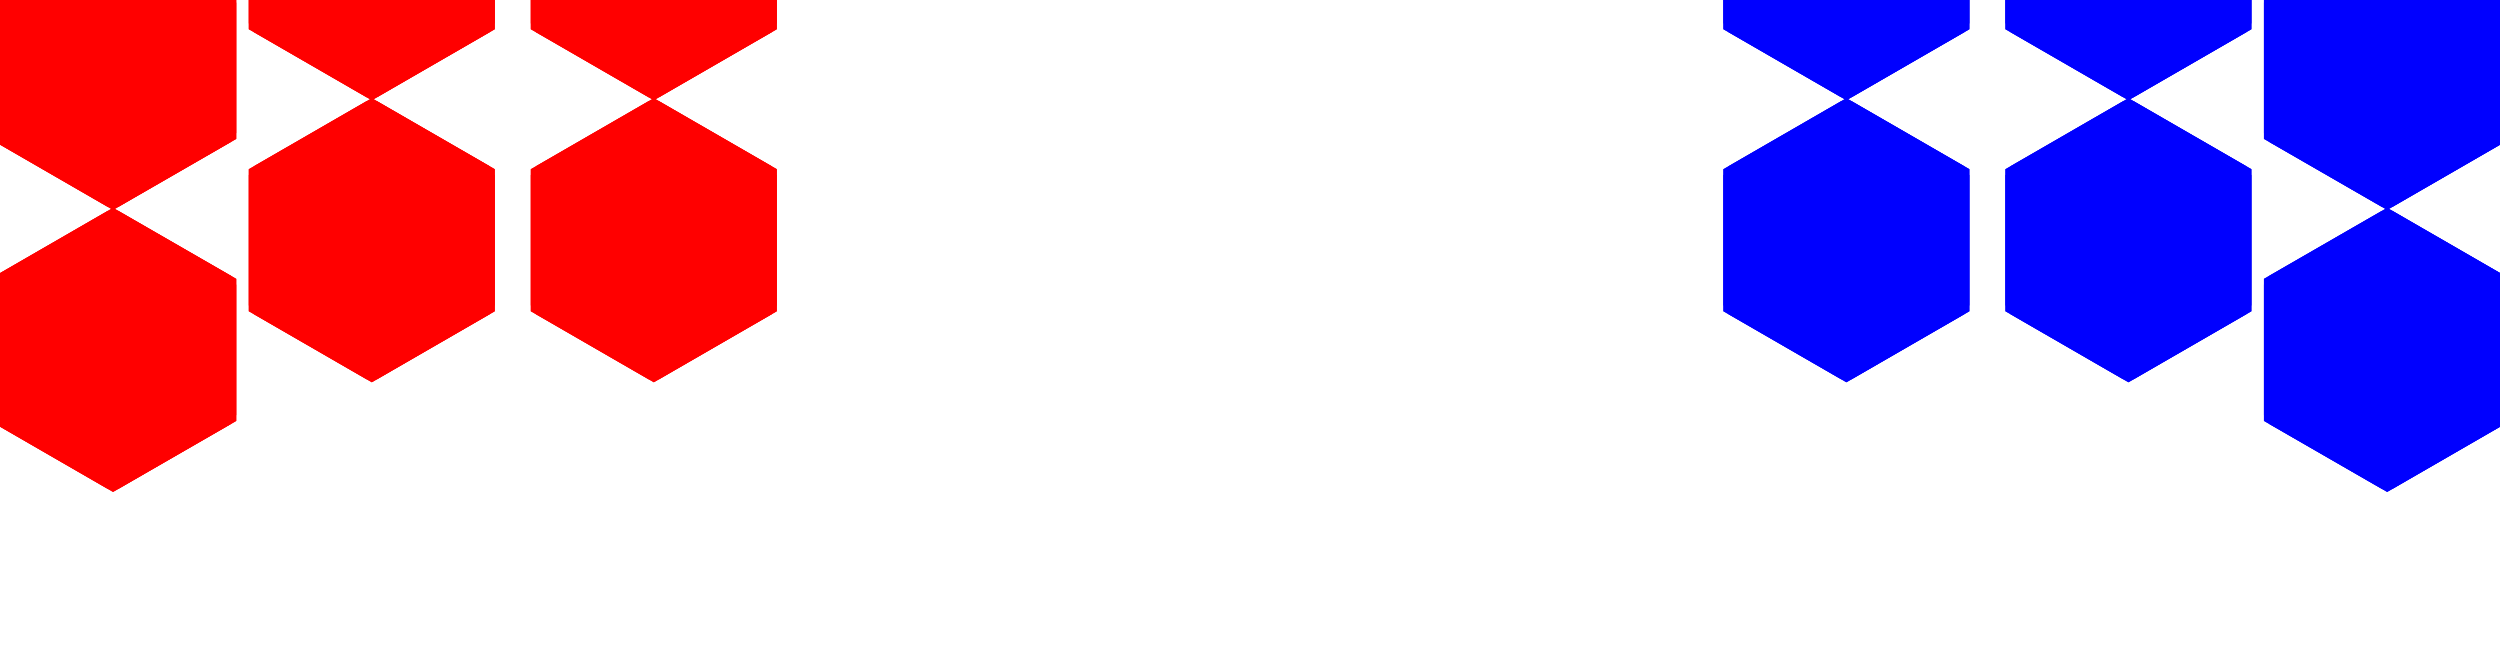
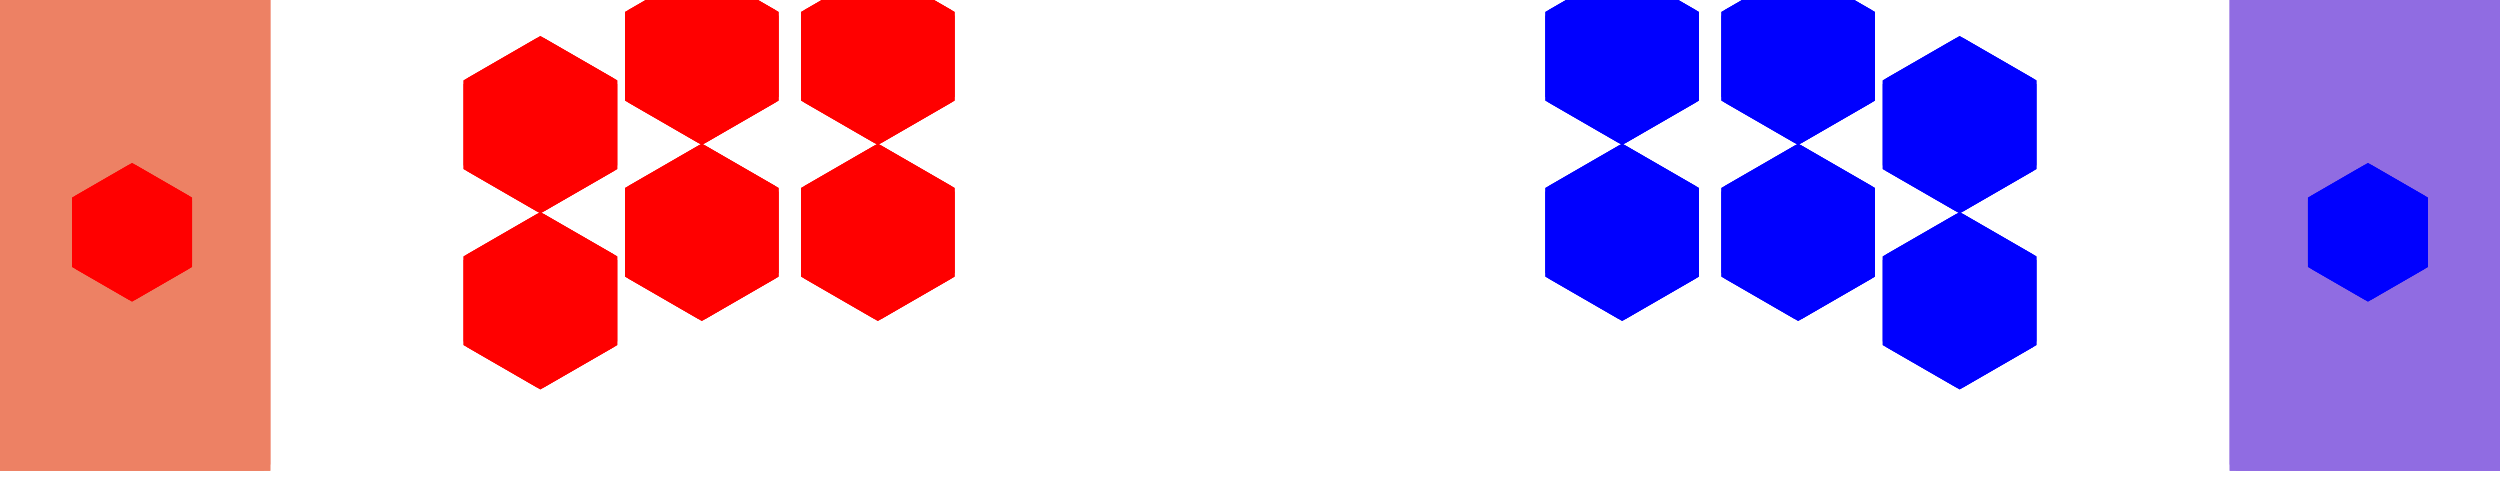
- <svg xmlns="http://www.w3.org/2000/svg" baseProfile="tiny" height="3.281mm" width="12.561mm" viewBox="-6.281 -1.207 12.561 3.281" version="1.1" stroke="black" stroke-width=".1" fill="none">
+ <svg xmlns="http://www.w3.org/2000/svg" baseProfile="tiny" height="3.943mm" width="20.126mm" viewBox="-10.063 -1.87 20.126 3.943" version="1.1" stroke="black" stroke-width=".1" fill="none">
+   <path fill="#906ce2" stroke="#906ce2" d="M9 -0.2 L9 -0.2 L8.827 -0.1 L8.827 -0.1 z" />
+   <path fill="#906ce2" stroke="#906ce2" d="M9.173 -0.1 L9.173 -0.1 L9 -0.2 L9 -0.2 z" />
+   <path fill="#906ce2" stroke="#906ce2" d="M8.827 -0.1 L8.827 -0.1 L8.827 0.1 L8.827 0.1 z" />
+   <path fill="#906ce2" stroke="#906ce2" d="M9.173 0.1 L9.173 0.1 L9.173 -0.1 L9.173 -0.1 z" />
+   <path fill="#906ce2" stroke="#906ce2" d="M9 0.2 L9 0.2 L9.173 0.1 L9.173 0.1 z" />
+   <path fill="#906ce2" stroke="#906ce2" d="M8.827 0.1 L8.827 0.1 L9 0.2 L9 0.2 z" />
+   <path fill="#906ce2" stroke="#906ce2" d="M9 -0.2 L8.827 -0.1 L8.827 0.1 L9 0.2 L9.173 0.1 L9.173 -0.1 z" />
+   <path fill="#906ce2" stroke="#906ce2" d="M9 -0.2 L9.173 -0.1 L9.173 0.1 L9 0.2 L8.827 0.1 L8.827 -0.1 z" />
+   <path fill="#906ce2" stroke="#906ce2" d="M7.937 1.87 L7.937 1.87 L10.063 1.87 L10.063 1.87 z" />
+   <path fill="#906ce2" stroke="#906ce2" d="M7.937 -1.87 L7.937 -1.87 L7.937 1.87 L7.937 1.87 z" />
+   <path fill="#906ce2" stroke="#906ce2" d="M10.063 -1.87 L10.063 -1.87 L7.937 -1.87 L7.937 -1.87 z" />
+   <path fill="#906ce2" stroke="#906ce2" d="M10.063 1.87 L10.063 1.87 L10.063 -1.87 L10.063 -1.87 z" />
+   <path fill="#906ce2" stroke="#906ce2" d="M7.937 1.87 L10.063 1.87 L10.063 -1.87 L7.937 -1.87 z" />
+   <path fill="#906ce2" stroke="#906ce2" d="M7.937 1.87 L7.937 -1.87 L10.063 -1.87 L10.063 1.87 z" />
+   <path fill="#0000ff" stroke="#0000ff" d="M9.433 -0.25 L9.433 -0.25 L9 -0.5 L9 -0.5 z" />
+   <path fill="#0000ff" stroke="#0000ff" d="M9.433 0.25 L9.433 0.25 L9.433 -0.25 L9.433 -0.25 z" />
+   <path fill="#0000ff" stroke="#0000ff" d="M9 0.5 L9 0.5 L9.433 0.25 L9.433 0.25 z" />
+   <path fill="#0000ff" stroke="#0000ff" d="M8.567 0.25 L8.567 0.25 L9 0.5 L9 0.5 z" />
+   <path fill="#0000ff" stroke="#0000ff" d="M8.567 -0.25 L8.567 -0.25 L8.567 0.25 L8.567 0.25 z" />
+   <path fill="#0000ff" stroke="#0000ff" d="M9 -0.5 L9 -0.5 L8.567 -0.25 L8.567 -0.25 z" />
+   <path fill="#0000ff" stroke="#0000ff" d="M9.433 -0.25 L9 -0.5 L8.567 -0.25 L8.567 0.25 L9 0.5 L9.433 0.25 z" />
+   <path fill="#0000ff" stroke="#0000ff" d="M9 -0.5 L9.433 -0.25 L9.433 0.25 L9 0.5 L8.567 0.25 L8.567 -0.25 z" />
  <path fill="#0000ff" stroke="#0000ff" d="M2.996 -2.073 L2.996 -2.073 L2.428 -1.745 L2.428 -1.745 z" />
  <path fill="#0000ff" stroke="#0000ff" d="M3.564 -1.745 L3.564 -1.745 L2.996 -2.073 L2.996 -2.073 z" />
  <path fill="#0000ff" stroke="#0000ff" d="M3.564 -1.089 L3.564 -1.089 L3.564 -1.745 L3.564 -1.745 z" />
  <path fill="#0000ff" stroke="#0000ff" d="M2.996 -0.761 L2.996 -0.761 L3.564 -1.089 L3.564 -1.089 z" />
  <path fill="#0000ff" stroke="#0000ff" d="M2.428 -1.745 L2.428 -1.745 L2.428 -1.089 L2.428 -1.089 z" />
  <path fill="#0000ff" stroke="#0000ff" d="M2.428 -1.089 L2.428 -1.089 L2.996 -0.761 L2.996 -0.761 z" />
  <path fill="#0000ff" stroke="#0000ff" d="M2.996 -2.073 L2.428 -1.745 L2.428 -1.089 L2.996 -0.761 L3.564 -1.089 L3.564 -1.745 z" />
  <path fill="#0000ff" stroke="#0000ff" d="M2.996 -2.073 L3.564 -1.745 L3.564 -1.089 L2.996 -0.761 L2.428 -1.089 L2.428 -1.745 z" />
  <path fill="#0000ff" stroke="#0000ff" d="M3.498 -1.707 L3.498 -1.707 L2.996 -1.997 L2.996 -1.997 z" />
  <path fill="#0000ff" stroke="#0000ff" d="M3.498 -1.127 L3.498 -1.127 L3.498 -1.707 L3.498 -1.707 z" />
  <path fill="#0000ff" stroke="#0000ff" d="M2.996 -0.837 L2.996 -0.837 L3.498 -1.127 L3.498 -1.127 z" />
  <path fill="#0000ff" stroke="#0000ff" d="M2.494 -1.127 L2.494 -1.127 L2.996 -0.837 L2.996 -0.837 z" />
  <path fill="#0000ff" stroke="#0000ff" d="M2.494 -1.707 L2.494 -1.707 L2.494 -1.127 L2.494 -1.127 z" />
  <path fill="#0000ff" stroke="#0000ff" d="M2.996 -1.997 L2.996 -1.997 L2.494 -1.707 L2.494 -1.707 z" />
  <path fill="#0000ff" stroke="#0000ff" d="M3.498 -1.707 L2.996 -1.997 L2.494 -1.707 L2.494 -1.127 L2.996 -0.837 L3.498 -1.127 z" />
  <path fill="#0000ff" stroke="#0000ff" d="M3.498 -1.707 L3.498 -1.127 L2.996 -0.837 L2.494 -1.127 L2.494 -1.707 L2.996 -1.997 z" />
  <path fill="#0000ff" stroke="#0000ff" d="M3.371 -1.634 L3.371 -1.634 L2.996 -1.85 L2.996 -1.85 z" />
  <path fill="#0000ff" stroke="#0000ff" d="M2.996 -0.984 L2.996 -0.984 L3.371 -1.201 L3.371 -1.201 z" />
  <path fill="#0000ff" stroke="#0000ff" d="M2.621 -1.201 L2.621 -1.201 L2.996 -0.984 L2.996 -0.984 z" />
  <path fill="#0000ff" stroke="#0000ff" d="M3.371 -1.201 L3.371 -1.201 L3.371 -1.634 L3.371 -1.634 z" />
  <path fill="#0000ff" stroke="#0000ff" d="M2.621 -1.634 L2.621 -1.634 L2.621 -1.201 L2.621 -1.201 z" />
  <path fill="#0000ff" stroke="#0000ff" d="M2.996 -1.85 L2.996 -1.85 L2.621 -1.634 L2.621 -1.634 z" />
  <path fill="#0000ff" stroke="#0000ff" d="M3.371 -1.634 L2.996 -1.85 L2.621 -1.634 L2.621 -1.201 L2.996 -0.984 L3.371 -1.201 z" />
  <path fill="#0000ff" stroke="#0000ff" d="M2.996 -1.85 L3.371 -1.634 L3.371 -1.201 L2.996 -0.984 L2.621 -1.201 L2.621 -1.634 z" />
  <path fill="#0000ff" stroke="#0000ff" d="M4.413 -2.073 L4.413 -2.073 L3.845 -1.745 L3.845 -1.745 z" />
  <path fill="#0000ff" stroke="#0000ff" d="M4.981 -1.745 L4.981 -1.745 L4.413 -2.073 L4.413 -2.073 z" />
  <path fill="#0000ff" stroke="#0000ff" d="M4.981 -1.089 L4.981 -1.089 L4.981 -1.745 L4.981 -1.745 z" />
  <path fill="#0000ff" stroke="#0000ff" d="M4.413 -0.761 L4.413 -0.761 L4.981 -1.089 L4.981 -1.089 z" />
  <path fill="#0000ff" stroke="#0000ff" d="M3.845 -1.745 L3.845 -1.745 L3.845 -1.089 L3.845 -1.089 z" />
  <path fill="#0000ff" stroke="#0000ff" d="M3.845 -1.089 L3.845 -1.089 L4.413 -0.761 L4.413 -0.761 z" />
  <path fill="#0000ff" stroke="#0000ff" d="M4.413 -2.073 L3.845 -1.745 L3.845 -1.089 L4.413 -0.761 L4.981 -1.089 L4.981 -1.745 z" />
  <path fill="#0000ff" stroke="#0000ff" d="M4.413 -2.073 L4.981 -1.745 L4.981 -1.089 L4.413 -0.761 L3.845 -1.089 L3.845 -1.745 z" />
  <path fill="#0000ff" stroke="#0000ff" d="M4.916 -1.707 L4.916 -1.707 L4.413 -1.997 L4.413 -1.997 z" />
  <path fill="#0000ff" stroke="#0000ff" d="M4.916 -1.127 L4.916 -1.127 L4.916 -1.707 L4.916 -1.707 z" />
  <path fill="#0000ff" stroke="#0000ff" d="M4.413 -0.837 L4.413 -0.837 L4.916 -1.127 L4.916 -1.127 z" />
  <path fill="#0000ff" stroke="#0000ff" d="M3.911 -1.127 L3.911 -1.127 L4.413 -0.837 L4.413 -0.837 z" />
  <path fill="#0000ff" stroke="#0000ff" d="M3.911 -1.707 L3.911 -1.707 L3.911 -1.127 L3.911 -1.127 z" />
  <path fill="#0000ff" stroke="#0000ff" d="M4.413 -1.997 L4.413 -1.997 L3.911 -1.707 L3.911 -1.707 z" />
  <path fill="#0000ff" stroke="#0000ff" d="M4.916 -1.707 L4.413 -1.997 L3.911 -1.707 L3.911 -1.127 L4.413 -0.837 L4.916 -1.127 z" />
  <path fill="#0000ff" stroke="#0000ff" d="M4.916 -1.707 L4.916 -1.127 L4.413 -0.837 L3.911 -1.127 L3.911 -1.707 L4.413 -1.997 z" />
  <path fill="#0000ff" stroke="#0000ff" d="M4.788 -1.634 L4.788 -1.634 L4.413 -1.85 L4.413 -1.85 z" />
  <path fill="#0000ff" stroke="#0000ff" d="M4.413 -0.984 L4.413 -0.984 L4.788 -1.201 L4.788 -1.201 z" />
  <path fill="#0000ff" stroke="#0000ff" d="M4.038 -1.201 L4.038 -1.201 L4.413 -0.984 L4.413 -0.984 z" />
  <path fill="#0000ff" stroke="#0000ff" d="M4.788 -1.201 L4.788 -1.201 L4.788 -1.634 L4.788 -1.634 z" />
  <path fill="#0000ff" stroke="#0000ff" d="M4.038 -1.634 L4.038 -1.634 L4.038 -1.201 L4.038 -1.201 z" />
  <path fill="#0000ff" stroke="#0000ff" d="M4.413 -1.85 L4.413 -1.85 L4.038 -1.634 L4.038 -1.634 z" />
  <path fill="#0000ff" stroke="#0000ff" d="M4.788 -1.634 L4.413 -1.85 L4.038 -1.634 L4.038 -1.201 L4.413 -0.984 L4.788 -1.201 z" />
  <path fill="#0000ff" stroke="#0000ff" d="M4.413 -1.85 L4.788 -1.634 L4.788 -1.201 L4.413 -0.984 L4.038 -1.201 L4.038 -1.634 z" />
  <path fill="#0000ff" stroke="#0000ff" d="M5.713 -1.522 L5.713 -1.522 L5.144 -1.194 L5.144 -1.194 z" />
  <path fill="#0000ff" stroke="#0000ff" d="M6.281 -1.194 L6.281 -1.194 L5.713 -1.522 L5.713 -1.522 z" />
  <path fill="#0000ff" stroke="#0000ff" d="M6.281 -0.538 L6.281 -0.538 L6.281 -1.194 L6.281 -1.194 z" />
  <path fill="#0000ff" stroke="#0000ff" d="M5.713 -0.21 L5.713 -0.21 L6.281 -0.538 L6.281 -0.538 z" />
  <path fill="#0000ff" stroke="#0000ff" d="M5.144 -1.194 L5.144 -1.194 L5.144 -0.538 L5.144 -0.538 z" />
  <path fill="#0000ff" stroke="#0000ff" d="M5.144 -0.538 L5.144 -0.538 L5.713 -0.21 L5.713 -0.21 z" />
  <path fill="#0000ff" stroke="#0000ff" d="M5.713 -1.522 L5.144 -1.194 L5.144 -0.538 L5.713 -0.21 L6.281 -0.538 L6.281 -1.194 z" />
  <path fill="#0000ff" stroke="#0000ff" d="M5.713 -1.522 L6.281 -1.194 L6.281 -0.538 L5.713 -0.21 L5.144 -0.538 L5.144 -1.194 z" />
  <path fill="#0000ff" stroke="#0000ff" d="M6.215 -1.156 L6.215 -1.156 L5.713 -1.446 L5.713 -1.446 z" />
  <path fill="#0000ff" stroke="#0000ff" d="M6.215 -0.576 L6.215 -0.576 L6.215 -1.156 L6.215 -1.156 z" />
  <path fill="#0000ff" stroke="#0000ff" d="M5.713 -0.286 L5.713 -0.286 L6.215 -0.576 L6.215 -0.576 z" />
  <path fill="#0000ff" stroke="#0000ff" d="M5.21 -0.576 L5.21 -0.576 L5.713 -0.286 L5.713 -0.286 z" />
  <path fill="#0000ff" stroke="#0000ff" d="M5.21 -1.156 L5.21 -1.156 L5.21 -0.576 L5.21 -0.576 z" />
  <path fill="#0000ff" stroke="#0000ff" d="M5.713 -1.446 L5.713 -1.446 L5.21 -1.156 L5.21 -1.156 z" />
  <path fill="#0000ff" stroke="#0000ff" d="M6.215 -1.156 L5.713 -1.446 L5.21 -1.156 L5.21 -0.576 L5.713 -0.286 L6.215 -0.576 z" />
  <path fill="#0000ff" stroke="#0000ff" d="M6.215 -1.156 L6.215 -0.576 L5.713 -0.286 L5.21 -0.576 L5.21 -1.156 L5.713 -1.446 z" />
  <path fill="#0000ff" stroke="#0000ff" d="M6.088 -1.083 L6.088 -1.083 L5.713 -1.299 L5.713 -1.299 z" />
  <path fill="#0000ff" stroke="#0000ff" d="M5.713 -0.433 L5.713 -0.433 L6.088 -0.65 L6.088 -0.65 z" />
  <path fill="#0000ff" stroke="#0000ff" d="M5.338 -0.65 L5.338 -0.65 L5.713 -0.433 L5.713 -0.433 z" />
  <path fill="#0000ff" stroke="#0000ff" d="M6.088 -0.65 L6.088 -0.65 L6.088 -1.083 L6.088 -1.083 z" />
  <path fill="#0000ff" stroke="#0000ff" d="M5.338 -1.083 L5.338 -1.083 L5.338 -0.65 L5.338 -0.65 z" />
  <path fill="#0000ff" stroke="#0000ff" d="M5.713 -1.299 L5.713 -1.299 L5.338 -1.083 L5.338 -1.083 z" />
  <path fill="#0000ff" stroke="#0000ff" d="M6.088 -1.083 L5.713 -1.299 L5.338 -1.083 L5.338 -0.65 L5.713 -0.433 L6.088 -0.65 z" />
  <path fill="#0000ff" stroke="#0000ff" d="M5.713 -1.299 L6.088 -1.083 L6.088 -0.65 L5.713 -0.433 L5.338 -0.65 L5.338 -1.083 z" />
  <path fill="#0000ff" stroke="#0000ff" d="M2.996 -0.656 L2.996 -0.656 L2.428 -0.328 L2.428 -0.328 z" />
  <path fill="#0000ff" stroke="#0000ff" d="M3.564 -0.328 L3.564 -0.328 L2.996 -0.656 L2.996 -0.656 z" />
  <path fill="#0000ff" stroke="#0000ff" d="M3.564 0.328 L3.564 0.328 L3.564 -0.328 L3.564 -0.328 z" />
  <path fill="#0000ff" stroke="#0000ff" d="M2.996 0.656 L2.996 0.656 L3.564 0.328 L3.564 0.328 z" />
  <path fill="#0000ff" stroke="#0000ff" d="M2.428 -0.328 L2.428 -0.328 L2.428 0.328 L2.428 0.328 z" />
  <path fill="#0000ff" stroke="#0000ff" d="M2.428 0.328 L2.428 0.328 L2.996 0.656 L2.996 0.656 z" />
  <path fill="#0000ff" stroke="#0000ff" d="M2.996 -0.656 L2.428 -0.328 L2.428 0.328 L2.996 0.656 L3.564 0.328 L3.564 -0.328 z" />
  <path fill="#0000ff" stroke="#0000ff" d="M2.996 -0.656 L3.564 -0.328 L3.564 0.328 L2.996 0.656 L2.428 0.328 L2.428 -0.328 z" />
  <path fill="#0000ff" stroke="#0000ff" d="M3.498 -0.29 L3.498 -0.29 L2.996 -0.58 L2.996 -0.58 z" />
  <path fill="#0000ff" stroke="#0000ff" d="M3.498 0.29 L3.498 0.29 L3.498 -0.29 L3.498 -0.29 z" />
  <path fill="#0000ff" stroke="#0000ff" d="M2.996 0.58 L2.996 0.58 L3.498 0.29 L3.498 0.29 z" />
  <path fill="#0000ff" stroke="#0000ff" d="M2.494 0.29 L2.494 0.29 L2.996 0.58 L2.996 0.58 z" />
  <path fill="#0000ff" stroke="#0000ff" d="M2.494 -0.29 L2.494 -0.29 L2.494 0.29 L2.494 0.29 z" />
  <path fill="#0000ff" stroke="#0000ff" d="M2.996 -0.58 L2.996 -0.58 L2.494 -0.29 L2.494 -0.29 z" />
  <path fill="#0000ff" stroke="#0000ff" d="M3.498 -0.29 L2.996 -0.58 L2.494 -0.29 L2.494 0.29 L2.996 0.58 L3.498 0.29 z" />
  <path fill="#0000ff" stroke="#0000ff" d="M3.498 -0.29 L3.498 0.29 L2.996 0.58 L2.494 0.29 L2.494 -0.29 L2.996 -0.58 z" />
  <path fill="#0000ff" stroke="#0000ff" d="M3.371 -0.217 L3.371 -0.217 L2.996 -0.433 L2.996 -0.433 z" />
  <path fill="#0000ff" stroke="#0000ff" d="M2.996 0.433 L2.996 0.433 L3.371 0.217 L3.371 0.217 z" />
  <path fill="#0000ff" stroke="#0000ff" d="M2.621 0.217 L2.621 0.217 L2.996 0.433 L2.996 0.433 z" />
  <path fill="#0000ff" stroke="#0000ff" d="M3.371 0.217 L3.371 0.217 L3.371 -0.217 L3.371 -0.217 z" />
  <path fill="#0000ff" stroke="#0000ff" d="M2.621 -0.217 L2.621 -0.217 L2.621 0.217 L2.621 0.217 z" />
  <path fill="#0000ff" stroke="#0000ff" d="M2.996 -0.433 L2.996 -0.433 L2.621 -0.217 L2.621 -0.217 z" />
  <path fill="#0000ff" stroke="#0000ff" d="M3.371 -0.217 L2.996 -0.433 L2.621 -0.217 L2.621 0.217 L2.996 0.433 L3.371 0.217 z" />
  <path fill="#0000ff" stroke="#0000ff" d="M2.996 -0.433 L3.371 -0.217 L3.371 0.217 L2.996 0.433 L2.621 0.217 L2.621 -0.217 z" />
  <path fill="#0000ff" stroke="#0000ff" d="M4.413 -0.656 L4.413 -0.656 L3.845 -0.328 L3.845 -0.328 z" />
  <path fill="#0000ff" stroke="#0000ff" d="M4.981 -0.328 L4.981 -0.328 L4.413 -0.656 L4.413 -0.656 z" />
  <path fill="#0000ff" stroke="#0000ff" d="M4.981 0.328 L4.981 0.328 L4.981 -0.328 L4.981 -0.328 z" />
  <path fill="#0000ff" stroke="#0000ff" d="M4.413 0.656 L4.413 0.656 L4.981 0.328 L4.981 0.328 z" />
  <path fill="#0000ff" stroke="#0000ff" d="M3.845 -0.328 L3.845 -0.328 L3.845 0.328 L3.845 0.328 z" />
  <path fill="#0000ff" stroke="#0000ff" d="M3.845 0.328 L3.845 0.328 L4.413 0.656 L4.413 0.656 z" />
  <path fill="#0000ff" stroke="#0000ff" d="M4.413 -0.656 L3.845 -0.328 L3.845 0.328 L4.413 0.656 L4.981 0.328 L4.981 -0.328 z" />
  <path fill="#0000ff" stroke="#0000ff" d="M4.413 -0.656 L4.981 -0.328 L4.981 0.328 L4.413 0.656 L3.845 0.328 L3.845 -0.328 z" />
  <path fill="#0000ff" stroke="#0000ff" d="M4.916 -0.29 L4.916 -0.29 L4.413 -0.58 L4.413 -0.58 z" />
  <path fill="#0000ff" stroke="#0000ff" d="M4.916 0.29 L4.916 0.29 L4.916 -0.29 L4.916 -0.29 z" />
  <path fill="#0000ff" stroke="#0000ff" d="M4.413 0.58 L4.413 0.58 L4.916 0.29 L4.916 0.29 z" />
  <path fill="#0000ff" stroke="#0000ff" d="M3.911 0.29 L3.911 0.29 L4.413 0.58 L4.413 0.58 z" />
  <path fill="#0000ff" stroke="#0000ff" d="M3.911 -0.29 L3.911 -0.29 L3.911 0.29 L3.911 0.29 z" />
  <path fill="#0000ff" stroke="#0000ff" d="M4.413 -0.58 L4.413 -0.58 L3.911 -0.29 L3.911 -0.29 z" />
  <path fill="#0000ff" stroke="#0000ff" d="M4.916 -0.29 L4.413 -0.58 L3.911 -0.29 L3.911 0.29 L4.413 0.58 L4.916 0.29 z" />
  <path fill="#0000ff" stroke="#0000ff" d="M4.916 -0.29 L4.916 0.29 L4.413 0.58 L3.911 0.29 L3.911 -0.29 L4.413 -0.58 z" />
  <path fill="#0000ff" stroke="#0000ff" d="M4.788 -0.217 L4.788 -0.217 L4.413 -0.433 L4.413 -0.433 z" />
  <path fill="#0000ff" stroke="#0000ff" d="M4.413 0.433 L4.413 0.433 L4.788 0.217 L4.788 0.217 z" />
  <path fill="#0000ff" stroke="#0000ff" d="M4.038 0.217 L4.038 0.217 L4.413 0.433 L4.413 0.433 z" />
  <path fill="#0000ff" stroke="#0000ff" d="M4.788 0.217 L4.788 0.217 L4.788 -0.217 L4.788 -0.217 z" />
  <path fill="#0000ff" stroke="#0000ff" d="M4.038 -0.217 L4.038 -0.217 L4.038 0.217 L4.038 0.217 z" />
  <path fill="#0000ff" stroke="#0000ff" d="M4.413 -0.433 L4.413 -0.433 L4.038 -0.217 L4.038 -0.217 z" />
  <path fill="#0000ff" stroke="#0000ff" d="M4.788 -0.217 L4.413 -0.433 L4.038 -0.217 L4.038 0.217 L4.413 0.433 L4.788 0.217 z" />
  <path fill="#0000ff" stroke="#0000ff" d="M4.413 -0.433 L4.788 -0.217 L4.788 0.217 L4.413 0.433 L4.038 0.217 L4.038 -0.217 z" />
  <path fill="#0000ff" stroke="#0000ff" d="M5.713 -0.105 L5.713 -0.105 L5.144 0.223 L5.144 0.223 z" />
  <path fill="#0000ff" stroke="#0000ff" d="M6.281 0.223 L6.281 0.223 L5.713 -0.105 L5.713 -0.105 z" />
  <path fill="#0000ff" stroke="#0000ff" d="M6.281 0.879 L6.281 0.879 L6.281 0.223 L6.281 0.223 z" />
  <path fill="#0000ff" stroke="#0000ff" d="M5.713 1.207 L5.713 1.207 L6.281 0.879 L6.281 0.879 z" />
  <path fill="#0000ff" stroke="#0000ff" d="M5.144 0.223 L5.144 0.223 L5.144 0.879 L5.144 0.879 z" />
  <path fill="#0000ff" stroke="#0000ff" d="M5.144 0.879 L5.144 0.879 L5.713 1.207 L5.713 1.207 z" />
  <path fill="#0000ff" stroke="#0000ff" d="M5.713 -0.105 L5.144 0.223 L5.144 0.879 L5.713 1.207 L6.281 0.879 L6.281 0.223 z" />
  <path fill="#0000ff" stroke="#0000ff" d="M5.713 -0.105 L6.281 0.223 L6.281 0.879 L5.713 1.207 L5.144 0.879 L5.144 0.223 z" />
  <path fill="#0000ff" stroke="#0000ff" d="M6.215 0.261 L6.215 0.261 L5.713 -0.029 L5.713 -0.029 z" />
  <path fill="#0000ff" stroke="#0000ff" d="M6.215 0.841 L6.215 0.841 L6.215 0.261 L6.215 0.261 z" />
  <path fill="#0000ff" stroke="#0000ff" d="M5.713 1.131 L5.713 1.131 L6.215 0.841 L6.215 0.841 z" />
  <path fill="#0000ff" stroke="#0000ff" d="M5.21 0.841 L5.21 0.841 L5.713 1.131 L5.713 1.131 z" />
  <path fill="#0000ff" stroke="#0000ff" d="M5.21 0.261 L5.21 0.261 L5.21 0.841 L5.21 0.841 z" />
  <path fill="#0000ff" stroke="#0000ff" d="M5.713 -0.029 L5.713 -0.029 L5.21 0.261 L5.21 0.261 z" />
  <path fill="#0000ff" stroke="#0000ff" d="M6.215 0.261 L5.713 -0.029 L5.21 0.261 L5.21 0.841 L5.713 1.131 L6.215 0.841 z" />
  <path fill="#0000ff" stroke="#0000ff" d="M6.215 0.261 L6.215 0.841 L5.713 1.131 L5.21 0.841 L5.21 0.261 L5.713 -0.029 z" />
  <path fill="#0000ff" stroke="#0000ff" d="M6.088 0.335 L6.088 0.335 L5.713 0.118 L5.713 0.118 z" />
  <path fill="#0000ff" stroke="#0000ff" d="M5.713 0.984 L5.713 0.984 L6.088 0.768 L6.088 0.768 z" />
  <path fill="#0000ff" stroke="#0000ff" d="M5.338 0.768 L5.338 0.768 L5.713 0.984 L5.713 0.984 z" />
  <path fill="#0000ff" stroke="#0000ff" d="M6.088 0.768 L6.088 0.768 L6.088 0.335 L6.088 0.335 z" />
  <path fill="#0000ff" stroke="#0000ff" d="M5.338 0.335 L5.338 0.335 L5.338 0.768 L5.338 0.768 z" />
  <path fill="#0000ff" stroke="#0000ff" d="M5.713 0.118 L5.713 0.118 L5.338 0.335 L5.338 0.335 z" />
  <path fill="#0000ff" stroke="#0000ff" d="M6.088 0.335 L5.713 0.118 L5.338 0.335 L5.338 0.768 L5.713 0.984 L6.088 0.768 z" />
  <path fill="#0000ff" stroke="#0000ff" d="M5.713 0.118 L6.088 0.335 L6.088 0.768 L5.713 0.984 L5.338 0.768 L5.338 0.335 z" />
+   <path fill="#ed8164" stroke="#ed8164" d="M-9 -0.2 L-9 -0.2 L-9.173 -0.1 L-9.173 -0.1 z" />
+   <path fill="#ed8164" stroke="#ed8164" d="M-8.827 -0.1 L-8.827 -0.1 L-9 -0.2 L-9 -0.2 z" />
+   <path fill="#ed8164" stroke="#ed8164" d="M-9.173 -0.1 L-9.173 -0.1 L-9.173 0.1 L-9.173 0.1 z" />
+   <path fill="#ed8164" stroke="#ed8164" d="M-8.827 0.1 L-8.827 0.1 L-8.827 -0.1 L-8.827 -0.1 z" />
+   <path fill="#ed8164" stroke="#ed8164" d="M-9 0.2 L-9 0.2 L-8.827 0.1 L-8.827 0.1 z" />
+   <path fill="#ed8164" stroke="#ed8164" d="M-9.173 0.1 L-9.173 0.1 L-9 0.2 L-9 0.2 z" />
+   <path fill="#ed8164" stroke="#ed8164" d="M-9 -0.2 L-9.173 -0.1 L-9.173 0.1 L-9 0.2 L-8.827 0.1 L-8.827 -0.1 z" />
+   <path fill="#ed8164" stroke="#ed8164" d="M-9 -0.2 L-8.827 -0.1 L-8.827 0.1 L-9 0.2 L-9.173 0.1 L-9.173 -0.1 z" />
+   <path fill="#ed8164" stroke="#ed8164" d="M-10.063 1.87 L-10.063 1.87 L-7.937 1.87 L-7.937 1.87 z" />
+   <path fill="#ed8164" stroke="#ed8164" d="M-10.063 -1.87 L-10.063 -1.87 L-10.063 1.87 L-10.063 1.87 z" />
+   <path fill="#ed8164" stroke="#ed8164" d="M-7.937 -1.87 L-7.937 -1.87 L-10.063 -1.87 L-10.063 -1.87 z" />
+   <path fill="#ed8164" stroke="#ed8164" d="M-7.937 1.87 L-7.937 1.87 L-7.937 -1.87 L-7.937 -1.87 z" />
+   <path fill="#ed8164" stroke="#ed8164" d="M-10.063 1.87 L-7.937 1.87 L-7.937 -1.87 L-10.063 -1.87 z" />
+   <path fill="#ed8164" stroke="#ed8164" d="M-10.063 1.87 L-10.063 -1.87 L-7.937 -1.87 L-7.937 1.87 z" />
+   <path fill="#ff0000" stroke="#ff0000" d="M-8.567 -0.25 L-8.567 -0.25 L-9 -0.5 L-9 -0.5 z" />
+   <path fill="#ff0000" stroke="#ff0000" d="M-8.567 0.25 L-8.567 0.25 L-8.567 -0.25 L-8.567 -0.25 z" />
+   <path fill="#ff0000" stroke="#ff0000" d="M-9 0.5 L-9 0.5 L-8.567 0.25 L-8.567 0.25 z" />
+   <path fill="#ff0000" stroke="#ff0000" d="M-9.433 0.25 L-9.433 0.25 L-9 0.5 L-9 0.5 z" />
+   <path fill="#ff0000" stroke="#ff0000" d="M-9.433 -0.25 L-9.433 -0.25 L-9.433 0.25 L-9.433 0.25 z" />
+   <path fill="#ff0000" stroke="#ff0000" d="M-9 -0.5 L-9 -0.5 L-9.433 -0.25 L-9.433 -0.25 z" />
+   <path fill="#ff0000" stroke="#ff0000" d="M-8.567 -0.25 L-9 -0.5 L-9.433 -0.25 L-9.433 0.25 L-9 0.5 L-8.567 0.25 z" />
+   <path fill="#ff0000" stroke="#ff0000" d="M-9 -0.5 L-8.567 -0.25 L-8.567 0.25 L-9 0.5 L-9.433 0.25 L-9.433 -0.25 z" />
  <path fill="#ff0000" stroke="#ff0000" d="M-2.996 -2.073 L-2.996 -2.073 L-3.564 -1.745 L-3.564 -1.745 z" />
  <path fill="#ff0000" stroke="#ff0000" d="M-2.428 -1.745 L-2.428 -1.745 L-2.996 -2.073 L-2.996 -2.073 z" />
  <path fill="#ff0000" stroke="#ff0000" d="M-2.428 -1.089 L-2.428 -1.089 L-2.428 -1.745 L-2.428 -1.745 z" />
  <path fill="#ff0000" stroke="#ff0000" d="M-2.996 -0.761 L-2.996 -0.761 L-2.428 -1.089 L-2.428 -1.089 z" />
  <path fill="#ff0000" stroke="#ff0000" d="M-3.564 -1.745 L-3.564 -1.745 L-3.564 -1.089 L-3.564 -1.089 z" />
  <path fill="#ff0000" stroke="#ff0000" d="M-3.564 -1.089 L-3.564 -1.089 L-2.996 -0.761 L-2.996 -0.761 z" />
  <path fill="#ff0000" stroke="#ff0000" d="M-2.996 -2.073 L-3.564 -1.745 L-3.564 -1.089 L-2.996 -0.761 L-2.428 -1.089 L-2.428 -1.745 z" />
  <path fill="#ff0000" stroke="#ff0000" d="M-2.996 -2.073 L-2.428 -1.745 L-2.428 -1.089 L-2.996 -0.761 L-3.564 -1.089 L-3.564 -1.745 z" />
  <path fill="#ff0000" stroke="#ff0000" d="M-2.494 -1.707 L-2.494 -1.707 L-2.996 -1.997 L-2.996 -1.997 z" />
  <path fill="#ff0000" stroke="#ff0000" d="M-2.494 -1.127 L-2.494 -1.127 L-2.494 -1.707 L-2.494 -1.707 z" />
  <path fill="#ff0000" stroke="#ff0000" d="M-2.996 -0.837 L-2.996 -0.837 L-2.494 -1.127 L-2.494 -1.127 z" />
  <path fill="#ff0000" stroke="#ff0000" d="M-3.498 -1.127 L-3.498 -1.127 L-2.996 -0.837 L-2.996 -0.837 z" />
  <path fill="#ff0000" stroke="#ff0000" d="M-3.498 -1.707 L-3.498 -1.707 L-3.498 -1.127 L-3.498 -1.127 z" />
  <path fill="#ff0000" stroke="#ff0000" d="M-2.996 -1.997 L-2.996 -1.997 L-3.498 -1.707 L-3.498 -1.707 z" />
  <path fill="#ff0000" stroke="#ff0000" d="M-2.494 -1.707 L-2.996 -1.997 L-3.498 -1.707 L-3.498 -1.127 L-2.996 -0.837 L-2.494 -1.127 z" />
  <path fill="#ff0000" stroke="#ff0000" d="M-2.494 -1.707 L-2.494 -1.127 L-2.996 -0.837 L-3.498 -1.127 L-3.498 -1.707 L-2.996 -1.997 z" />
  <path fill="#ff0000" stroke="#ff0000" d="M-2.621 -1.634 L-2.621 -1.634 L-2.996 -1.85 L-2.996 -1.85 z" />
  <path fill="#ff0000" stroke="#ff0000" d="M-2.996 -0.984 L-2.996 -0.984 L-2.621 -1.201 L-2.621 -1.201 z" />
  <path fill="#ff0000" stroke="#ff0000" d="M-3.371 -1.201 L-3.371 -1.201 L-2.996 -0.984 L-2.996 -0.984 z" />
  <path fill="#ff0000" stroke="#ff0000" d="M-2.621 -1.201 L-2.621 -1.201 L-2.621 -1.634 L-2.621 -1.634 z" />
  <path fill="#ff0000" stroke="#ff0000" d="M-3.371 -1.634 L-3.371 -1.634 L-3.371 -1.201 L-3.371 -1.201 z" />
  <path fill="#ff0000" stroke="#ff0000" d="M-2.996 -1.85 L-2.996 -1.85 L-3.371 -1.634 L-3.371 -1.634 z" />
  <path fill="#ff0000" stroke="#ff0000" d="M-2.621 -1.634 L-2.996 -1.85 L-3.371 -1.634 L-3.371 -1.201 L-2.996 -0.984 L-2.621 -1.201 z" />
  <path fill="#ff0000" stroke="#ff0000" d="M-2.996 -1.85 L-2.621 -1.634 L-2.621 -1.201 L-2.996 -0.984 L-3.371 -1.201 L-3.371 -1.634 z" />
  <path fill="#ff0000" stroke="#ff0000" d="M-4.413 -2.073 L-4.413 -2.073 L-4.981 -1.745 L-4.981 -1.745 z" />
  <path fill="#ff0000" stroke="#ff0000" d="M-3.845 -1.745 L-3.845 -1.745 L-4.413 -2.073 L-4.413 -2.073 z" />
  <path fill="#ff0000" stroke="#ff0000" d="M-3.845 -1.089 L-3.845 -1.089 L-3.845 -1.745 L-3.845 -1.745 z" />
  <path fill="#ff0000" stroke="#ff0000" d="M-4.413 -0.761 L-4.413 -0.761 L-3.845 -1.089 L-3.845 -1.089 z" />
  <path fill="#ff0000" stroke="#ff0000" d="M-4.981 -1.745 L-4.981 -1.745 L-4.981 -1.089 L-4.981 -1.089 z" />
  <path fill="#ff0000" stroke="#ff0000" d="M-4.981 -1.089 L-4.981 -1.089 L-4.413 -0.761 L-4.413 -0.761 z" />
  <path fill="#ff0000" stroke="#ff0000" d="M-4.413 -2.073 L-4.981 -1.745 L-4.981 -1.089 L-4.413 -0.761 L-3.845 -1.089 L-3.845 -1.745 z" />
  <path fill="#ff0000" stroke="#ff0000" d="M-4.413 -2.073 L-3.845 -1.745 L-3.845 -1.089 L-4.413 -0.761 L-4.981 -1.089 L-4.981 -1.745 z" />
  <path fill="#ff0000" stroke="#ff0000" d="M-3.911 -1.707 L-3.911 -1.707 L-4.413 -1.997 L-4.413 -1.997 z" />
  <path fill="#ff0000" stroke="#ff0000" d="M-3.911 -1.127 L-3.911 -1.127 L-3.911 -1.707 L-3.911 -1.707 z" />
  <path fill="#ff0000" stroke="#ff0000" d="M-4.413 -0.837 L-4.413 -0.837 L-3.911 -1.127 L-3.911 -1.127 z" />
  <path fill="#ff0000" stroke="#ff0000" d="M-4.916 -1.127 L-4.916 -1.127 L-4.413 -0.837 L-4.413 -0.837 z" />
  <path fill="#ff0000" stroke="#ff0000" d="M-4.916 -1.707 L-4.916 -1.707 L-4.916 -1.127 L-4.916 -1.127 z" />
  <path fill="#ff0000" stroke="#ff0000" d="M-4.413 -1.997 L-4.413 -1.997 L-4.916 -1.707 L-4.916 -1.707 z" />
  <path fill="#ff0000" stroke="#ff0000" d="M-3.911 -1.707 L-4.413 -1.997 L-4.916 -1.707 L-4.916 -1.127 L-4.413 -0.837 L-3.911 -1.127 z" />
  <path fill="#ff0000" stroke="#ff0000" d="M-3.911 -1.707 L-3.911 -1.127 L-4.413 -0.837 L-4.916 -1.127 L-4.916 -1.707 L-4.413 -1.997 z" />
  <path fill="#ff0000" stroke="#ff0000" d="M-4.038 -1.634 L-4.038 -1.634 L-4.413 -1.85 L-4.413 -1.85 z" />
  <path fill="#ff0000" stroke="#ff0000" d="M-4.413 -0.984 L-4.413 -0.984 L-4.038 -1.201 L-4.038 -1.201 z" />
  <path fill="#ff0000" stroke="#ff0000" d="M-4.788 -1.201 L-4.788 -1.201 L-4.413 -0.984 L-4.413 -0.984 z" />
  <path fill="#ff0000" stroke="#ff0000" d="M-4.038 -1.201 L-4.038 -1.201 L-4.038 -1.634 L-4.038 -1.634 z" />
  <path fill="#ff0000" stroke="#ff0000" d="M-4.788 -1.634 L-4.788 -1.634 L-4.788 -1.201 L-4.788 -1.201 z" />
  <path fill="#ff0000" stroke="#ff0000" d="M-4.413 -1.85 L-4.413 -1.85 L-4.788 -1.634 L-4.788 -1.634 z" />
  <path fill="#ff0000" stroke="#ff0000" d="M-4.038 -1.634 L-4.413 -1.85 L-4.788 -1.634 L-4.788 -1.201 L-4.413 -0.984 L-4.038 -1.201 z" />
  <path fill="#ff0000" stroke="#ff0000" d="M-4.413 -1.85 L-4.038 -1.634 L-4.038 -1.201 L-4.413 -0.984 L-4.788 -1.201 L-4.788 -1.634 z" />
  <path fill="#ff0000" stroke="#ff0000" d="M-5.713 -1.522 L-5.713 -1.522 L-6.281 -1.194 L-6.281 -1.194 z" />
  <path fill="#ff0000" stroke="#ff0000" d="M-5.144 -1.194 L-5.144 -1.194 L-5.713 -1.522 L-5.713 -1.522 z" />
  <path fill="#ff0000" stroke="#ff0000" d="M-5.144 -0.538 L-5.144 -0.538 L-5.144 -1.194 L-5.144 -1.194 z" />
  <path fill="#ff0000" stroke="#ff0000" d="M-5.713 -0.21 L-5.713 -0.21 L-5.144 -0.538 L-5.144 -0.538 z" />
  <path fill="#ff0000" stroke="#ff0000" d="M-6.281 -1.194 L-6.281 -1.194 L-6.281 -0.538 L-6.281 -0.538 z" />
  <path fill="#ff0000" stroke="#ff0000" d="M-6.281 -0.538 L-6.281 -0.538 L-5.713 -0.21 L-5.713 -0.21 z" />
  <path fill="#ff0000" stroke="#ff0000" d="M-5.713 -1.522 L-6.281 -1.194 L-6.281 -0.538 L-5.713 -0.21 L-5.144 -0.538 L-5.144 -1.194 z" />
  <path fill="#ff0000" stroke="#ff0000" d="M-5.713 -1.522 L-5.144 -1.194 L-5.144 -0.538 L-5.713 -0.21 L-6.281 -0.538 L-6.281 -1.194 z" />
  <path fill="#ff0000" stroke="#ff0000" d="M-5.21 -1.156 L-5.21 -1.156 L-5.713 -1.446 L-5.713 -1.446 z" />
  <path fill="#ff0000" stroke="#ff0000" d="M-5.21 -0.576 L-5.21 -0.576 L-5.21 -1.156 L-5.21 -1.156 z" />
  <path fill="#ff0000" stroke="#ff0000" d="M-5.713 -0.286 L-5.713 -0.286 L-5.21 -0.576 L-5.21 -0.576 z" />
  <path fill="#ff0000" stroke="#ff0000" d="M-6.215 -0.576 L-6.215 -0.576 L-5.713 -0.286 L-5.713 -0.286 z" />
  <path fill="#ff0000" stroke="#ff0000" d="M-6.215 -1.156 L-6.215 -1.156 L-6.215 -0.576 L-6.215 -0.576 z" />
  <path fill="#ff0000" stroke="#ff0000" d="M-5.713 -1.446 L-5.713 -1.446 L-6.215 -1.156 L-6.215 -1.156 z" />
  <path fill="#ff0000" stroke="#ff0000" d="M-5.21 -1.156 L-5.713 -1.446 L-6.215 -1.156 L-6.215 -0.576 L-5.713 -0.286 L-5.21 -0.576 z" />
  <path fill="#ff0000" stroke="#ff0000" d="M-5.21 -1.156 L-5.21 -0.576 L-5.713 -0.286 L-6.215 -0.576 L-6.215 -1.156 L-5.713 -1.446 z" />
  <path fill="#ff0000" stroke="#ff0000" d="M-5.338 -1.083 L-5.338 -1.083 L-5.713 -1.299 L-5.713 -1.299 z" />
  <path fill="#ff0000" stroke="#ff0000" d="M-5.713 -0.433 L-5.713 -0.433 L-5.338 -0.65 L-5.338 -0.65 z" />
  <path fill="#ff0000" stroke="#ff0000" d="M-6.088 -0.65 L-6.088 -0.65 L-5.713 -0.433 L-5.713 -0.433 z" />
  <path fill="#ff0000" stroke="#ff0000" d="M-5.338 -0.65 L-5.338 -0.65 L-5.338 -1.083 L-5.338 -1.083 z" />
  <path fill="#ff0000" stroke="#ff0000" d="M-6.088 -1.083 L-6.088 -1.083 L-6.088 -0.65 L-6.088 -0.65 z" />
  <path fill="#ff0000" stroke="#ff0000" d="M-5.713 -1.299 L-5.713 -1.299 L-6.088 -1.083 L-6.088 -1.083 z" />
  <path fill="#ff0000" stroke="#ff0000" d="M-5.338 -1.083 L-5.713 -1.299 L-6.088 -1.083 L-6.088 -0.65 L-5.713 -0.433 L-5.338 -0.65 z" />
  <path fill="#ff0000" stroke="#ff0000" d="M-5.713 -1.299 L-5.338 -1.083 L-5.338 -0.65 L-5.713 -0.433 L-6.088 -0.65 L-6.088 -1.083 z" />
  <path fill="#ff0000" stroke="#ff0000" d="M-2.996 -0.656 L-2.996 -0.656 L-3.564 -0.328 L-3.564 -0.328 z" />
  <path fill="#ff0000" stroke="#ff0000" d="M-2.428 -0.328 L-2.428 -0.328 L-2.996 -0.656 L-2.996 -0.656 z" />
  <path fill="#ff0000" stroke="#ff0000" d="M-2.428 0.328 L-2.428 0.328 L-2.428 -0.328 L-2.428 -0.328 z" />
  <path fill="#ff0000" stroke="#ff0000" d="M-2.996 0.656 L-2.996 0.656 L-2.428 0.328 L-2.428 0.328 z" />
  <path fill="#ff0000" stroke="#ff0000" d="M-3.564 -0.328 L-3.564 -0.328 L-3.564 0.328 L-3.564 0.328 z" />
  <path fill="#ff0000" stroke="#ff0000" d="M-3.564 0.328 L-3.564 0.328 L-2.996 0.656 L-2.996 0.656 z" />
  <path fill="#ff0000" stroke="#ff0000" d="M-2.996 -0.656 L-3.564 -0.328 L-3.564 0.328 L-2.996 0.656 L-2.428 0.328 L-2.428 -0.328 z" />
  <path fill="#ff0000" stroke="#ff0000" d="M-2.996 -0.656 L-2.428 -0.328 L-2.428 0.328 L-2.996 0.656 L-3.564 0.328 L-3.564 -0.328 z" />
  <path fill="#ff0000" stroke="#ff0000" d="M-2.494 -0.29 L-2.494 -0.29 L-2.996 -0.58 L-2.996 -0.58 z" />
  <path fill="#ff0000" stroke="#ff0000" d="M-2.494 0.29 L-2.494 0.29 L-2.494 -0.29 L-2.494 -0.29 z" />
  <path fill="#ff0000" stroke="#ff0000" d="M-2.996 0.58 L-2.996 0.58 L-2.494 0.29 L-2.494 0.29 z" />
  <path fill="#ff0000" stroke="#ff0000" d="M-3.498 0.29 L-3.498 0.29 L-2.996 0.58 L-2.996 0.58 z" />
  <path fill="#ff0000" stroke="#ff0000" d="M-3.498 -0.29 L-3.498 -0.29 L-3.498 0.29 L-3.498 0.29 z" />
  <path fill="#ff0000" stroke="#ff0000" d="M-2.996 -0.58 L-2.996 -0.58 L-3.498 -0.29 L-3.498 -0.29 z" />
  <path fill="#ff0000" stroke="#ff0000" d="M-2.494 -0.29 L-2.996 -0.58 L-3.498 -0.29 L-3.498 0.29 L-2.996 0.58 L-2.494 0.29 z" />
  <path fill="#ff0000" stroke="#ff0000" d="M-2.494 -0.29 L-2.494 0.29 L-2.996 0.58 L-3.498 0.29 L-3.498 -0.29 L-2.996 -0.58 z" />
  <path fill="#ff0000" stroke="#ff0000" d="M-2.621 -0.217 L-2.621 -0.217 L-2.996 -0.433 L-2.996 -0.433 z" />
  <path fill="#ff0000" stroke="#ff0000" d="M-2.996 0.433 L-2.996 0.433 L-2.621 0.217 L-2.621 0.217 z" />
  <path fill="#ff0000" stroke="#ff0000" d="M-3.371 0.217 L-3.371 0.217 L-2.996 0.433 L-2.996 0.433 z" />
  <path fill="#ff0000" stroke="#ff0000" d="M-2.621 0.217 L-2.621 0.217 L-2.621 -0.217 L-2.621 -0.217 z" />
  <path fill="#ff0000" stroke="#ff0000" d="M-3.371 -0.217 L-3.371 -0.217 L-3.371 0.217 L-3.371 0.217 z" />
  <path fill="#ff0000" stroke="#ff0000" d="M-2.996 -0.433 L-2.996 -0.433 L-3.371 -0.217 L-3.371 -0.217 z" />
  <path fill="#ff0000" stroke="#ff0000" d="M-2.621 -0.217 L-2.996 -0.433 L-3.371 -0.217 L-3.371 0.217 L-2.996 0.433 L-2.621 0.217 z" />
  <path fill="#ff0000" stroke="#ff0000" d="M-2.996 -0.433 L-2.621 -0.217 L-2.621 0.217 L-2.996 0.433 L-3.371 0.217 L-3.371 -0.217 z" />
  <path fill="#ff0000" stroke="#ff0000" d="M-4.413 -0.656 L-4.413 -0.656 L-4.981 -0.328 L-4.981 -0.328 z" />
  <path fill="#ff0000" stroke="#ff0000" d="M-3.845 -0.328 L-3.845 -0.328 L-4.413 -0.656 L-4.413 -0.656 z" />
  <path fill="#ff0000" stroke="#ff0000" d="M-3.845 0.328 L-3.845 0.328 L-3.845 -0.328 L-3.845 -0.328 z" />
  <path fill="#ff0000" stroke="#ff0000" d="M-4.413 0.656 L-4.413 0.656 L-3.845 0.328 L-3.845 0.328 z" />
  <path fill="#ff0000" stroke="#ff0000" d="M-4.981 -0.328 L-4.981 -0.328 L-4.981 0.328 L-4.981 0.328 z" />
  <path fill="#ff0000" stroke="#ff0000" d="M-4.981 0.328 L-4.981 0.328 L-4.413 0.656 L-4.413 0.656 z" />
  <path fill="#ff0000" stroke="#ff0000" d="M-4.413 -0.656 L-4.981 -0.328 L-4.981 0.328 L-4.413 0.656 L-3.845 0.328 L-3.845 -0.328 z" />
  <path fill="#ff0000" stroke="#ff0000" d="M-4.413 -0.656 L-3.845 -0.328 L-3.845 0.328 L-4.413 0.656 L-4.981 0.328 L-4.981 -0.328 z" />
  <path fill="#ff0000" stroke="#ff0000" d="M-3.911 -0.29 L-3.911 -0.29 L-4.413 -0.58 L-4.413 -0.58 z" />
  <path fill="#ff0000" stroke="#ff0000" d="M-3.911 0.29 L-3.911 0.29 L-3.911 -0.29 L-3.911 -0.29 z" />
  <path fill="#ff0000" stroke="#ff0000" d="M-4.413 0.58 L-4.413 0.58 L-3.911 0.29 L-3.911 0.29 z" />
  <path fill="#ff0000" stroke="#ff0000" d="M-4.916 0.29 L-4.916 0.29 L-4.413 0.58 L-4.413 0.58 z" />
  <path fill="#ff0000" stroke="#ff0000" d="M-4.916 -0.29 L-4.916 -0.29 L-4.916 0.29 L-4.916 0.29 z" />
  <path fill="#ff0000" stroke="#ff0000" d="M-4.413 -0.58 L-4.413 -0.58 L-4.916 -0.29 L-4.916 -0.29 z" />
  <path fill="#ff0000" stroke="#ff0000" d="M-3.911 -0.29 L-4.413 -0.58 L-4.916 -0.29 L-4.916 0.29 L-4.413 0.58 L-3.911 0.29 z" />
  <path fill="#ff0000" stroke="#ff0000" d="M-3.911 -0.29 L-3.911 0.29 L-4.413 0.58 L-4.916 0.29 L-4.916 -0.29 L-4.413 -0.58 z" />
  <path fill="#ff0000" stroke="#ff0000" d="M-4.038 -0.217 L-4.038 -0.217 L-4.413 -0.433 L-4.413 -0.433 z" />
  <path fill="#ff0000" stroke="#ff0000" d="M-4.413 0.433 L-4.413 0.433 L-4.038 0.217 L-4.038 0.217 z" />
  <path fill="#ff0000" stroke="#ff0000" d="M-4.788 0.217 L-4.788 0.217 L-4.413 0.433 L-4.413 0.433 z" />
  <path fill="#ff0000" stroke="#ff0000" d="M-4.038 0.217 L-4.038 0.217 L-4.038 -0.217 L-4.038 -0.217 z" />
  <path fill="#ff0000" stroke="#ff0000" d="M-4.788 -0.217 L-4.788 -0.217 L-4.788 0.217 L-4.788 0.217 z" />
  <path fill="#ff0000" stroke="#ff0000" d="M-4.413 -0.433 L-4.413 -0.433 L-4.788 -0.217 L-4.788 -0.217 z" />
  <path fill="#ff0000" stroke="#ff0000" d="M-4.038 -0.217 L-4.413 -0.433 L-4.788 -0.217 L-4.788 0.217 L-4.413 0.433 L-4.038 0.217 z" />
  <path fill="#ff0000" stroke="#ff0000" d="M-4.413 -0.433 L-4.038 -0.217 L-4.038 0.217 L-4.413 0.433 L-4.788 0.217 L-4.788 -0.217 z" />
  <path fill="#ff0000" stroke="#ff0000" d="M-5.713 -0.105 L-5.713 -0.105 L-6.281 0.223 L-6.281 0.223 z" />
  <path fill="#ff0000" stroke="#ff0000" d="M-5.144 0.223 L-5.144 0.223 L-5.713 -0.105 L-5.713 -0.105 z" />
  <path fill="#ff0000" stroke="#ff0000" d="M-5.144 0.879 L-5.144 0.879 L-5.144 0.223 L-5.144 0.223 z" />
  <path fill="#ff0000" stroke="#ff0000" d="M-5.713 1.207 L-5.713 1.207 L-5.144 0.879 L-5.144 0.879 z" />
  <path fill="#ff0000" stroke="#ff0000" d="M-6.281 0.223 L-6.281 0.223 L-6.281 0.879 L-6.281 0.879 z" />
  <path fill="#ff0000" stroke="#ff0000" d="M-6.281 0.879 L-6.281 0.879 L-5.713 1.207 L-5.713 1.207 z" />
  <path fill="#ff0000" stroke="#ff0000" d="M-5.713 -0.105 L-6.281 0.223 L-6.281 0.879 L-5.713 1.207 L-5.144 0.879 L-5.144 0.223 z" />
  <path fill="#ff0000" stroke="#ff0000" d="M-5.713 -0.105 L-5.144 0.223 L-5.144 0.879 L-5.713 1.207 L-6.281 0.879 L-6.281 0.223 z" />
  <path fill="#ff0000" stroke="#ff0000" d="M-5.21 0.261 L-5.21 0.261 L-5.713 -0.029 L-5.713 -0.029 z" />
  <path fill="#ff0000" stroke="#ff0000" d="M-5.21 0.841 L-5.21 0.841 L-5.21 0.261 L-5.21 0.261 z" />
  <path fill="#ff0000" stroke="#ff0000" d="M-5.713 1.131 L-5.713 1.131 L-5.21 0.841 L-5.21 0.841 z" />
  <path fill="#ff0000" stroke="#ff0000" d="M-6.215 0.841 L-6.215 0.841 L-5.713 1.131 L-5.713 1.131 z" />
  <path fill="#ff0000" stroke="#ff0000" d="M-6.215 0.261 L-6.215 0.261 L-6.215 0.841 L-6.215 0.841 z" />
  <path fill="#ff0000" stroke="#ff0000" d="M-5.713 -0.029 L-5.713 -0.029 L-6.215 0.261 L-6.215 0.261 z" />
  <path fill="#ff0000" stroke="#ff0000" d="M-5.21 0.261 L-5.713 -0.029 L-6.215 0.261 L-6.215 0.841 L-5.713 1.131 L-5.21 0.841 z" />
  <path fill="#ff0000" stroke="#ff0000" d="M-5.21 0.261 L-5.21 0.841 L-5.713 1.131 L-6.215 0.841 L-6.215 0.261 L-5.713 -0.029 z" />
  <path fill="#ff0000" stroke="#ff0000" d="M-5.338 0.335 L-5.338 0.335 L-5.713 0.118 L-5.713 0.118 z" />
  <path fill="#ff0000" stroke="#ff0000" d="M-5.713 0.984 L-5.713 0.984 L-5.338 0.768 L-5.338 0.768 z" />
  <path fill="#ff0000" stroke="#ff0000" d="M-6.088 0.768 L-6.088 0.768 L-5.713 0.984 L-5.713 0.984 z" />
  <path fill="#ff0000" stroke="#ff0000" d="M-5.338 0.768 L-5.338 0.768 L-5.338 0.335 L-5.338 0.335 z" />
  <path fill="#ff0000" stroke="#ff0000" d="M-6.088 0.335 L-6.088 0.335 L-6.088 0.768 L-6.088 0.768 z" />
  <path fill="#ff0000" stroke="#ff0000" d="M-5.713 0.118 L-5.713 0.118 L-6.088 0.335 L-6.088 0.335 z" />
  <path fill="#ff0000" stroke="#ff0000" d="M-5.338 0.335 L-5.713 0.118 L-6.088 0.335 L-6.088 0.768 L-5.713 0.984 L-5.338 0.768 z" />
  <path fill="#ff0000" stroke="#ff0000" d="M-5.713 0.118 L-5.338 0.335 L-5.338 0.768 L-5.713 0.984 L-6.088 0.768 L-6.088 0.335 z" />
</svg>
